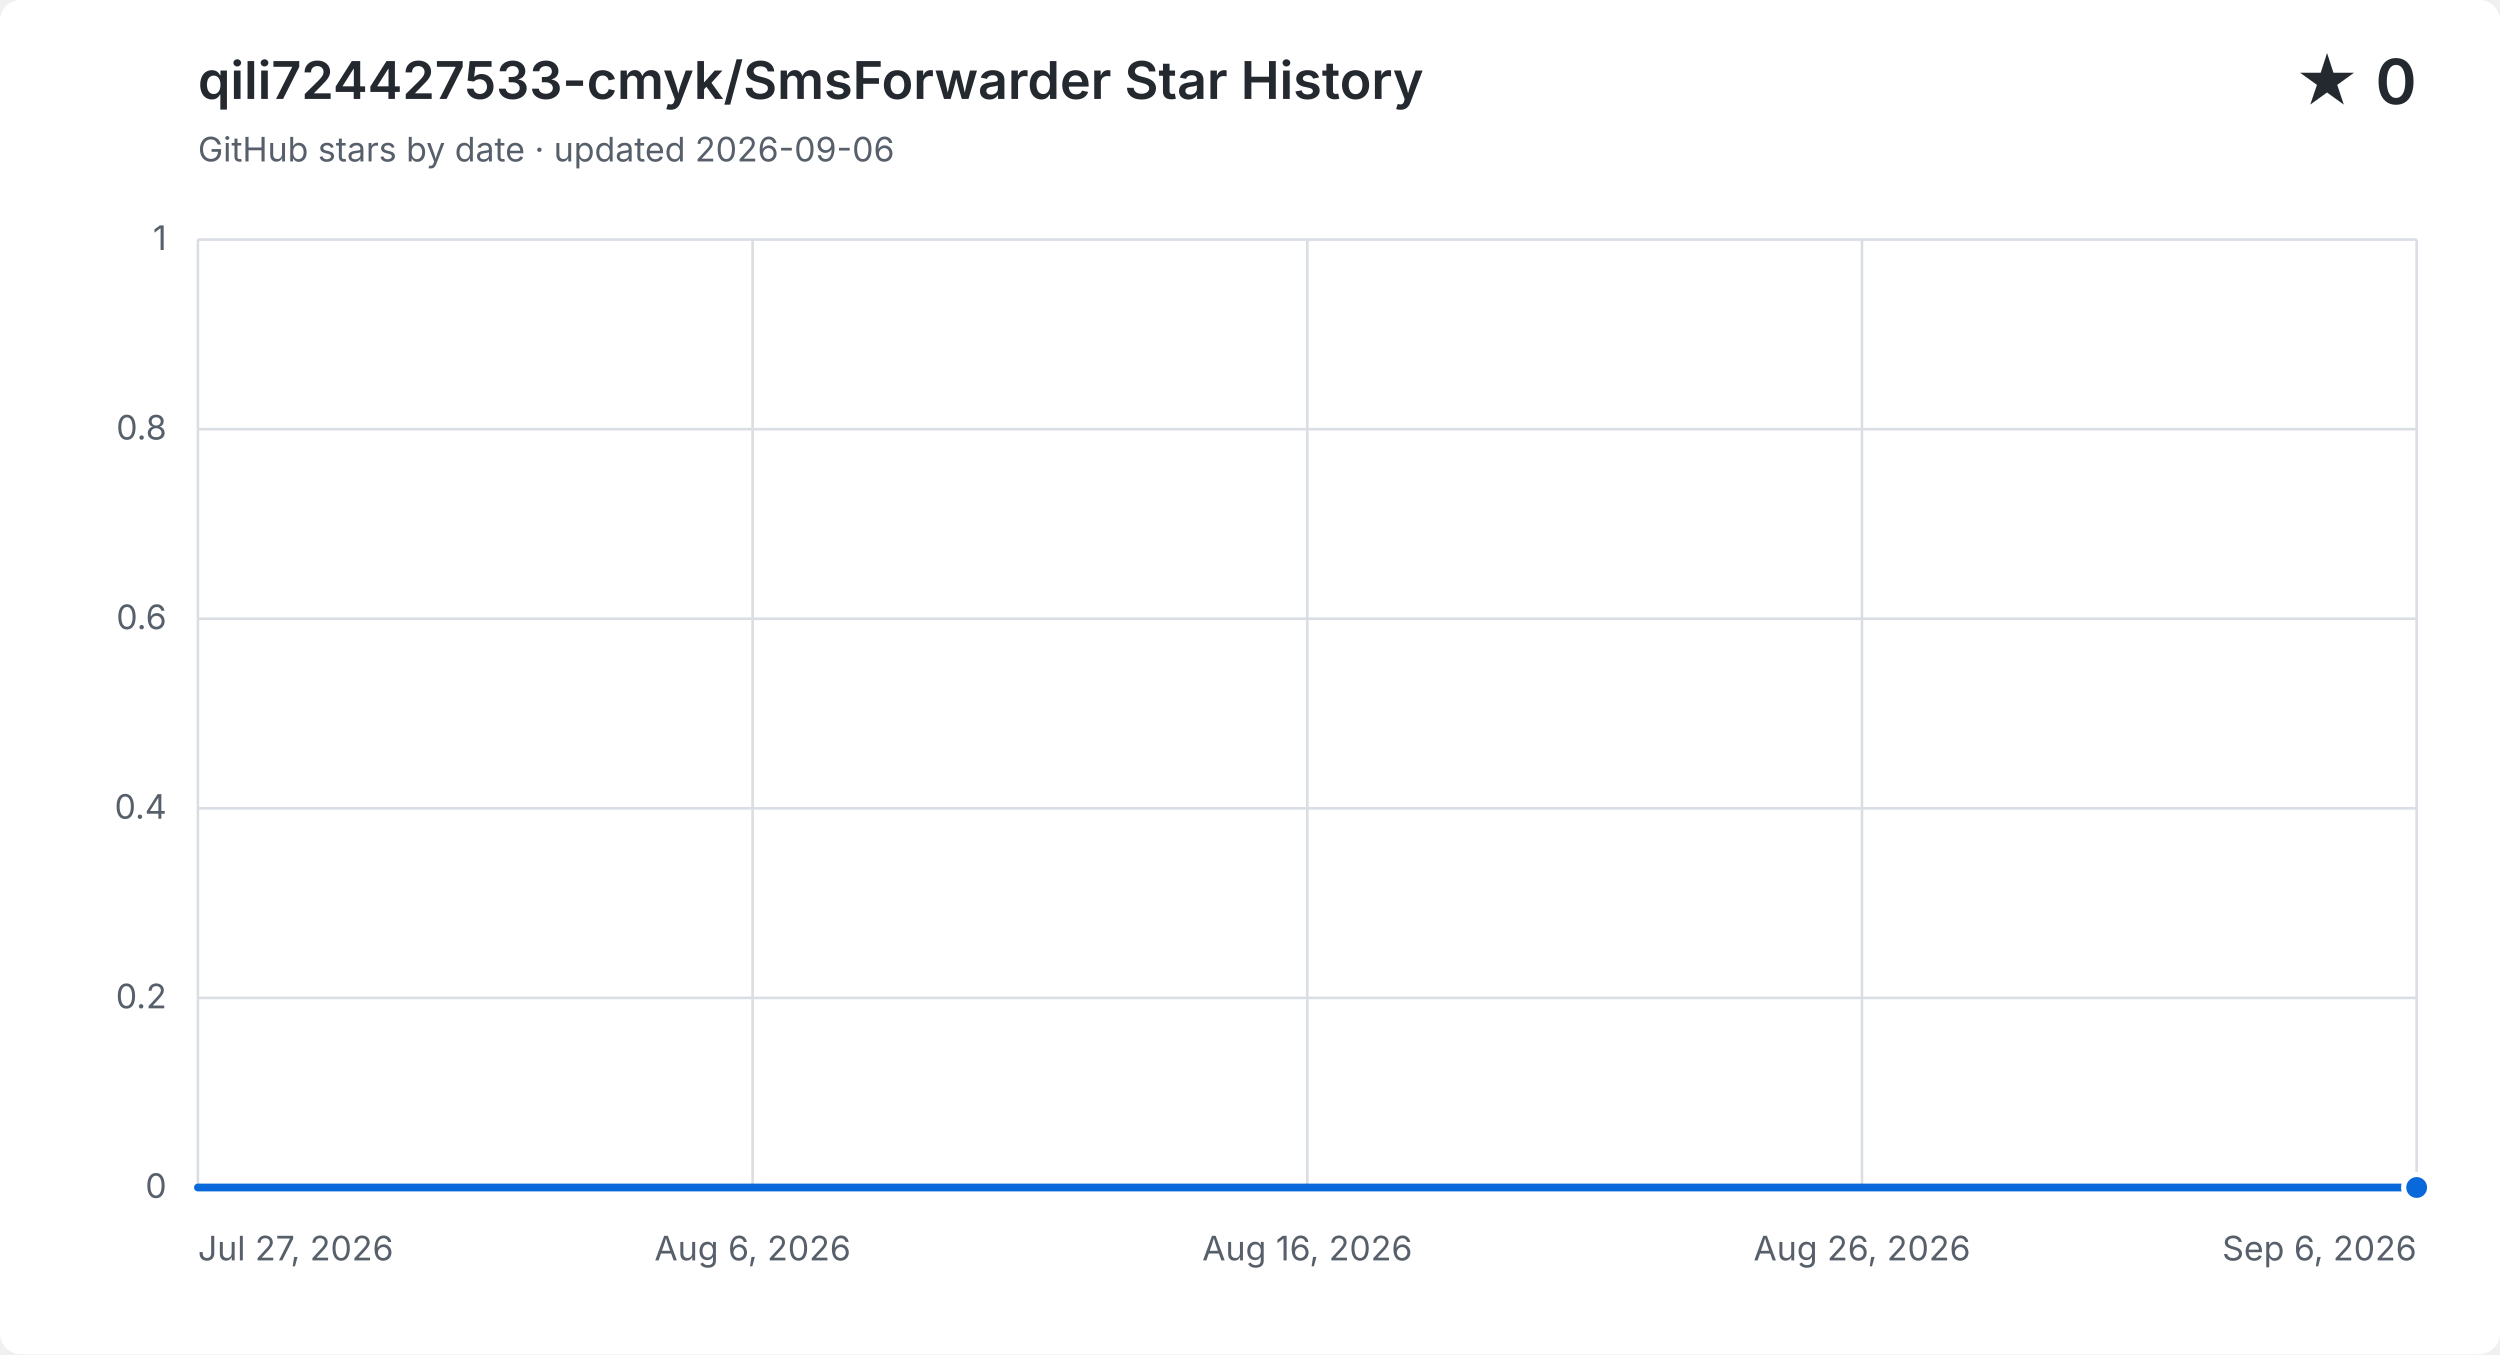
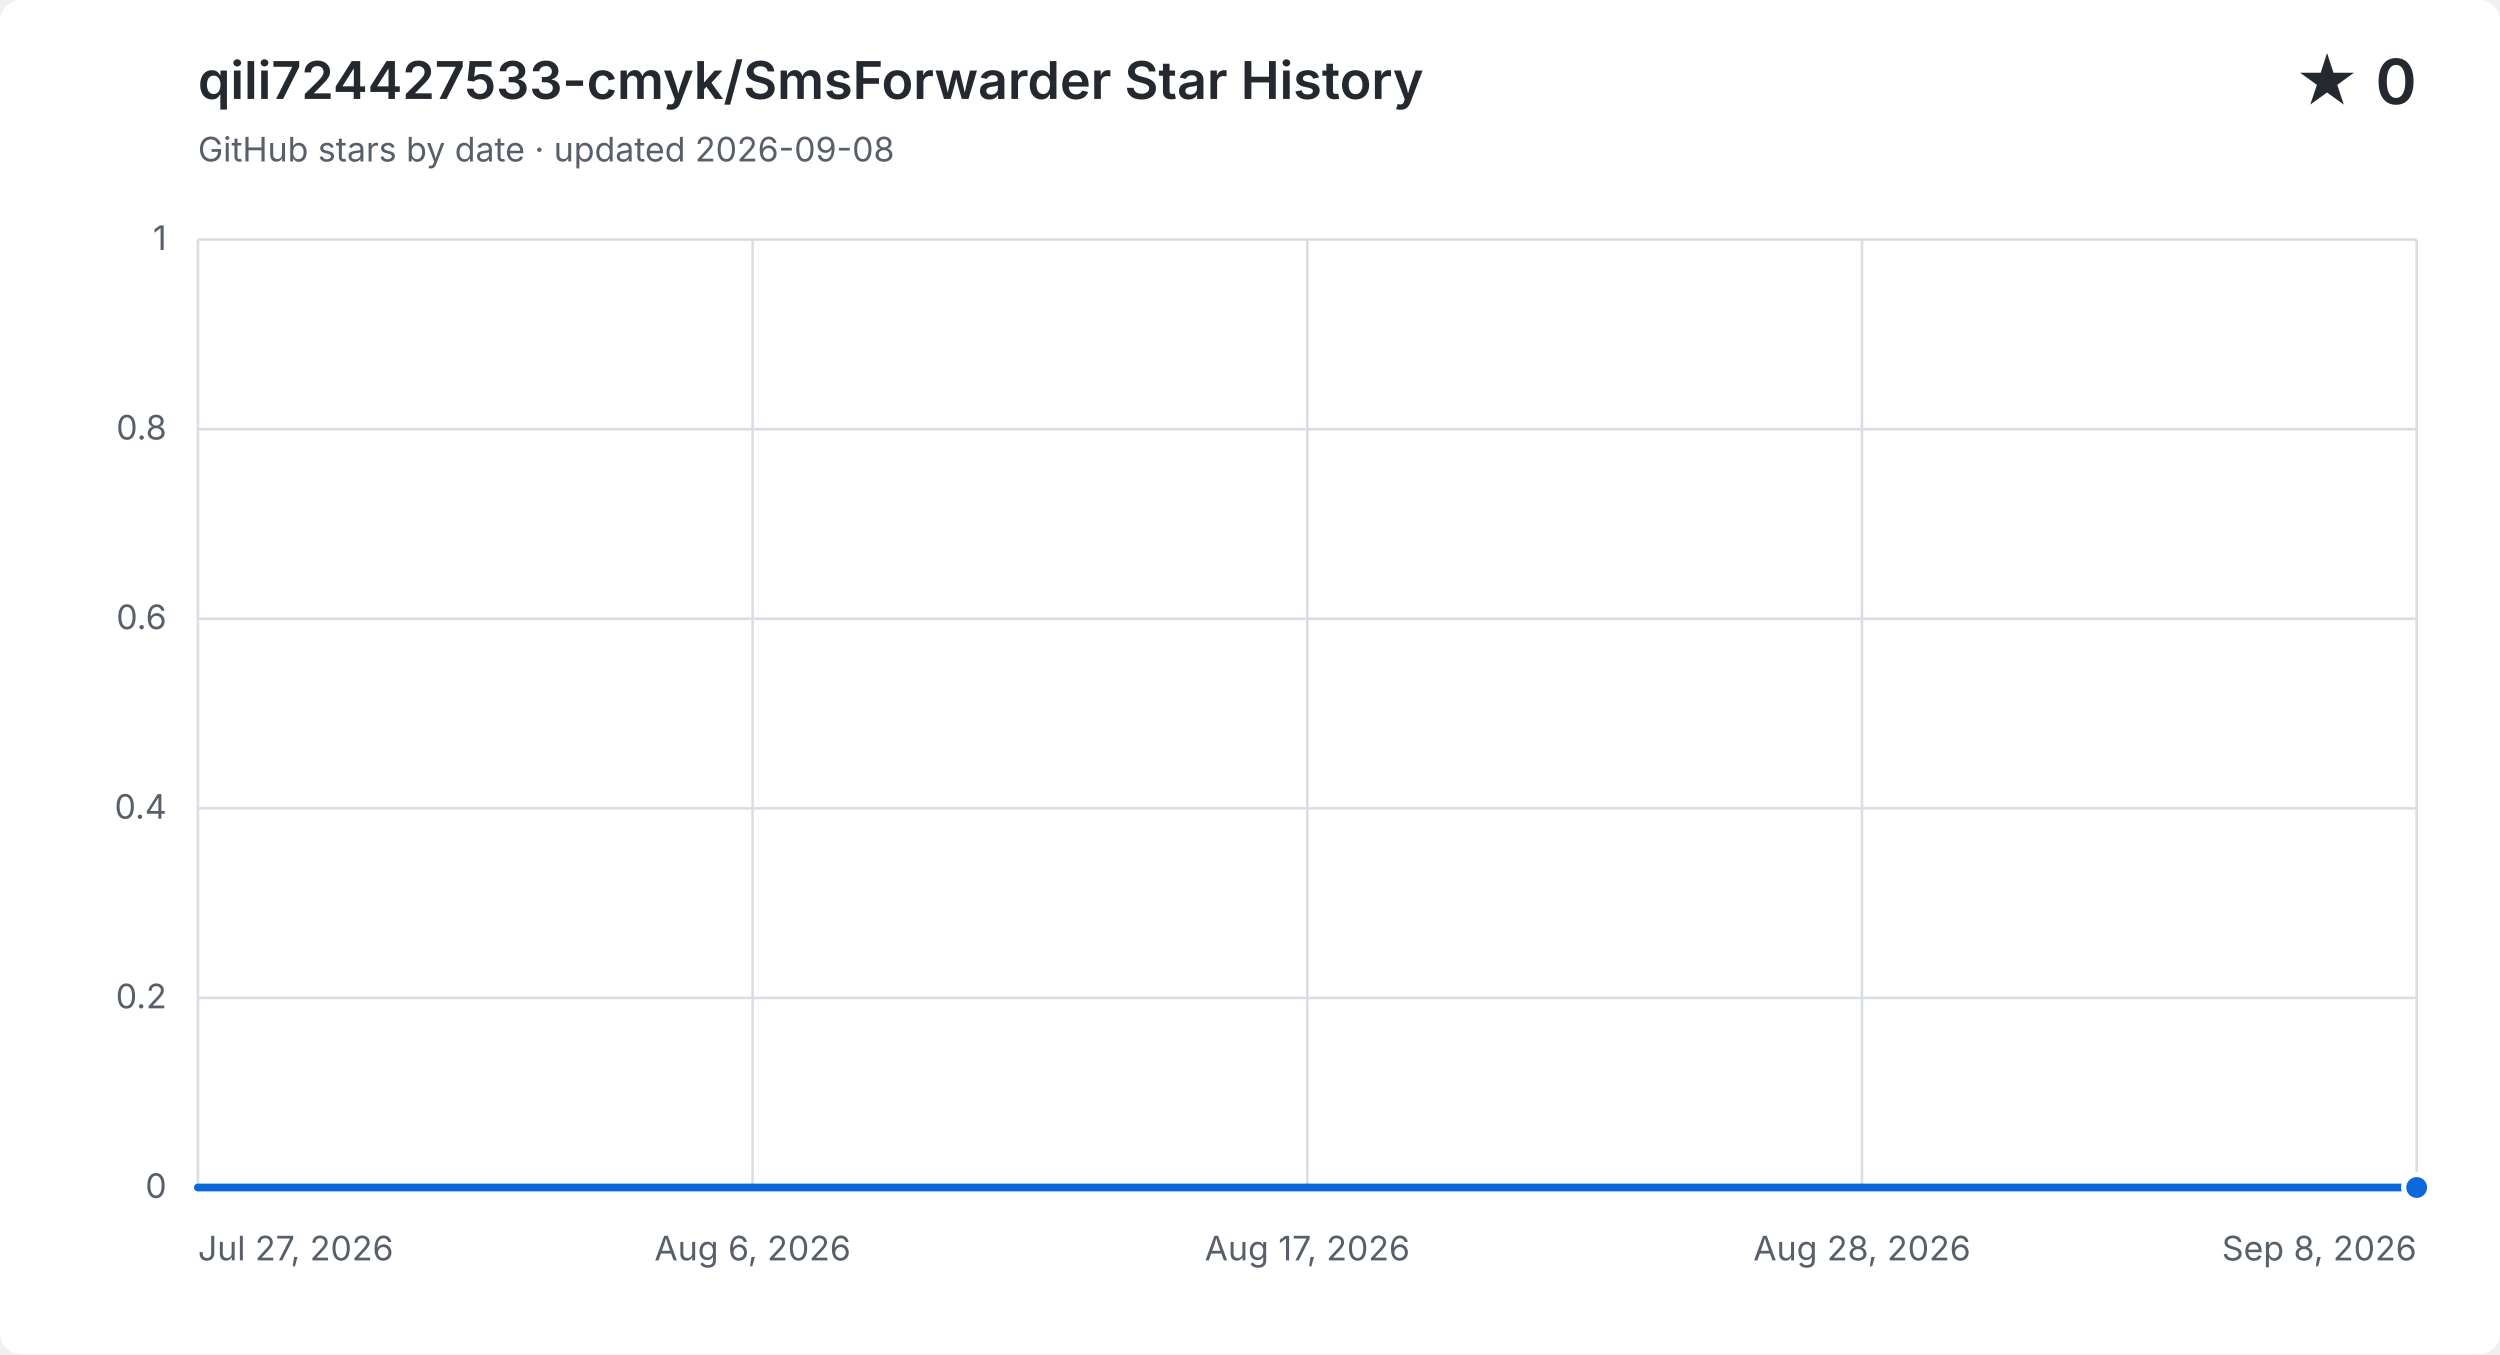
<svg xmlns="http://www.w3.org/2000/svg" width="960" height="520" viewBox="0 0 960 520" role="img" aria-labelledby="title description">
  <style>
    .background { fill: #ffffff; }
    .grid { fill: none; stroke: #d8dee4; stroke-width: 1; }
    .label, .subtitle { fill: #57606a; font: 13px -apple-system, BlinkMacSystemFont, "Segoe UI", sans-serif; }
    .heading, .value { fill: #24292f; font-family: -apple-system, BlinkMacSystemFont, "Segoe UI", sans-serif; }
    .heading { font-size: 20px; font-weight: 600; }
    .value { font-size: 24px; font-weight: 600; }
    .area { fill: #0969da; opacity: .12; }
    .line { fill: none; stroke: #0969da; stroke-linecap: round; stroke-linejoin: round; stroke-width: 3; }
    .point { fill: #0969da; stroke: #ffffff; stroke-width: 2; }
    @media (prefers-color-scheme: dark) {
      .background { fill: #0d1117; }
      .grid { stroke: #30363d; }
      .label, .subtitle { fill: #8b949e; }
      .heading, .value { fill: #f0f6fc; }
      .area { fill: #58a6ff; }
      .line { stroke: #58a6ff; }
      .point { fill: #58a6ff; stroke: #0d1117; }
    }
  </style>
  <rect class="background" width="960" height="520" rx="8" />
  <text class="heading" x="76" y="38">qili724427533-cmyk/SmsForwarder Star History</text>
-   <text class="subtitle" x="76" y="62">GitHub stars by date · updated 2026-09-06</text>
+   <text class="subtitle" x="76" y="62">GitHub stars by date · updated 2026-09-08</text>
  <text class="value" x="928" y="40" text-anchor="end">★ 0</text>
  <path class="grid" d="M 76 456.0 H 928" />
  <text class="label" x="64" y="460.0" text-anchor="end">0</text>
  <path class="grid" d="M 76 383.2 H 928" />
  <text class="label" x="64" y="387.2" text-anchor="end">0.2</text>
  <path class="grid" d="M 76 310.4 H 928" />
  <text class="label" x="64" y="314.4" text-anchor="end">0.4</text>
  <path class="grid" d="M 76 237.6 H 928" />
  <text class="label" x="64" y="241.6" text-anchor="end">0.6</text>
  <path class="grid" d="M 76 164.8 H 928" />
  <text class="label" x="64" y="168.8" text-anchor="end">0.8</text>
  <path class="grid" d="M 76 92.0 H 928" />
  <text class="label" x="64" y="96.0" text-anchor="end">1</text>
  <path class="grid" d="M 76.0 92 V 456" />
  <text class="label" x="76.0" y="484" text-anchor="start">Jul 27, 2026</text>
  <path class="grid" d="M 289.0 92 V 456" />
  <text class="label" x="289.0" y="484" text-anchor="middle">Aug 6, 2026</text>
  <path class="grid" d="M 502.0 92 V 456" />
-   <text class="label" x="502.0" y="484" text-anchor="middle">Aug 16, 2026</text>
+   <text class="label" x="502.0" y="484" text-anchor="middle">Aug 17, 2026</text>
  <path class="grid" d="M 715.0 92 V 456" />
-   <text class="label" x="715.0" y="484" text-anchor="middle">Aug 26, 2026</text>
+   <text class="label" x="715.0" y="484" text-anchor="middle">Aug 28, 2026</text>
  <path class="grid" d="M 928.0 92 V 456" />
-   <text class="label" x="928.0" y="484" text-anchor="end">Sep 6, 2026</text>
-   <path class="area" d="M 76.0 456.0 H 96.8 V 456.0 H 117.6 V 456.0 H 138.3 V 456.0 H 159.1 V 456.0 H 179.9 V 456.0 H 200.7 V 456.0 H 221.5 V 456.0 H 242.2 V 456.0 H 263.0 V 456.0 H 283.8 V 456.0 H 304.6 V 456.0 H 325.4 V 456.0 H 346.1 V 456.0 H 366.9 V 456.0 H 387.7 V 456.0 H 408.5 V 456.0 H 429.3 V 456.0 H 450.0 V 456.0 H 470.8 V 456.0 H 491.6 V 456.0 H 512.4 V 456.0 H 533.2 V 456.0 H 554.0 V 456.0 H 574.7 V 456.0 H 595.5 V 456.0 H 616.3 V 456.0 H 637.1 V 456.0 H 657.9 V 456.0 H 678.6 V 456.0 H 699.4 V 456.0 H 720.2 V 456.0 H 741.0 V 456.0 H 761.8 V 456.0 H 782.5 V 456.0 H 803.3 V 456.0 H 824.1 V 456.0 H 844.9 V 456.0 H 865.7 V 456.0 H 886.4 V 456.0 H 907.2 V 456.0 H 928.0 V 456.0 V 456 H 76.0 Z" />
-   <path class="line" d="M 76.0 456.0 H 96.8 V 456.0 H 117.6 V 456.0 H 138.3 V 456.0 H 159.1 V 456.0 H 179.9 V 456.0 H 200.7 V 456.0 H 221.5 V 456.0 H 242.2 V 456.0 H 263.0 V 456.0 H 283.8 V 456.0 H 304.6 V 456.0 H 325.4 V 456.0 H 346.1 V 456.0 H 366.9 V 456.0 H 387.7 V 456.0 H 408.5 V 456.0 H 429.3 V 456.0 H 450.0 V 456.0 H 470.8 V 456.0 H 491.6 V 456.0 H 512.4 V 456.0 H 533.2 V 456.0 H 554.0 V 456.0 H 574.7 V 456.0 H 595.5 V 456.0 H 616.3 V 456.0 H 637.1 V 456.0 H 657.9 V 456.0 H 678.6 V 456.0 H 699.4 V 456.0 H 720.2 V 456.0 H 741.0 V 456.0 H 761.8 V 456.0 H 782.5 V 456.0 H 803.3 V 456.0 H 824.1 V 456.0 H 844.9 V 456.0 H 865.7 V 456.0 H 886.4 V 456.0 H 907.2 V 456.0 H 928.0 V 456.0" />
+   <text class="label" x="928.0" y="484" text-anchor="end">Sep 8, 2026</text>
+   <path class="area" d="M 76.0 456.0 H 95.8 V 456.0 H 115.6 V 456.0 H 135.4 V 456.0 H 155.3 V 456.0 H 175.1 V 456.0 H 194.9 V 456.0 H 214.7 V 456.0 H 234.5 V 456.0 H 254.3 V 456.0 H 274.1 V 456.0 H 294.0 V 456.0 H 313.8 V 456.0 H 333.6 V 456.0 H 353.4 V 456.0 H 373.2 V 456.0 H 393.0 V 456.0 H 412.8 V 456.0 H 432.7 V 456.0 H 452.5 V 456.0 H 472.3 V 456.0 H 492.1 V 456.0 H 511.9 V 456.0 H 531.7 V 456.0 H 551.5 V 456.0 H 571.3 V 456.0 H 591.2 V 456.0 H 611.0 V 456.0 H 630.8 V 456.0 H 650.6 V 456.0 H 670.4 V 456.0 H 690.2 V 456.0 H 710.0 V 456.0 H 729.9 V 456.0 H 749.7 V 456.0 H 769.5 V 456.0 H 789.3 V 456.0 H 809.1 V 456.0 H 828.9 V 456.0 H 848.7 V 456.0 H 868.6 V 456.0 H 888.4 V 456.0 H 928.0 V 456.0 V 456 H 76.0 Z" />
+   <path class="line" d="M 76.0 456.0 H 95.8 V 456.0 H 115.6 V 456.0 H 135.4 V 456.0 H 155.3 V 456.0 H 175.1 V 456.0 H 194.9 V 456.0 H 214.7 V 456.0 H 234.5 V 456.0 H 254.3 V 456.0 H 274.1 V 456.0 H 294.0 V 456.0 H 313.8 V 456.0 H 333.6 V 456.0 H 353.4 V 456.0 H 373.2 V 456.0 H 393.0 V 456.0 H 412.8 V 456.0 H 432.7 V 456.0 H 452.5 V 456.0 H 472.3 V 456.0 H 492.1 V 456.0 H 511.9 V 456.0 H 531.7 V 456.0 H 551.5 V 456.0 H 571.3 V 456.0 H 591.2 V 456.0 H 611.0 V 456.0 H 630.8 V 456.0 H 650.6 V 456.0 H 670.4 V 456.0 H 690.2 V 456.0 H 710.0 V 456.0 H 729.9 V 456.0 H 749.7 V 456.0 H 769.5 V 456.0 H 789.3 V 456.0 H 809.1 V 456.0 H 828.9 V 456.0 H 848.7 V 456.0 H 868.6 V 456.0 H 888.4 V 456.0 H 928.0 V 456.0" />
  <circle class="point" cx="928.0" cy="456.0" r="5" />
</svg>
